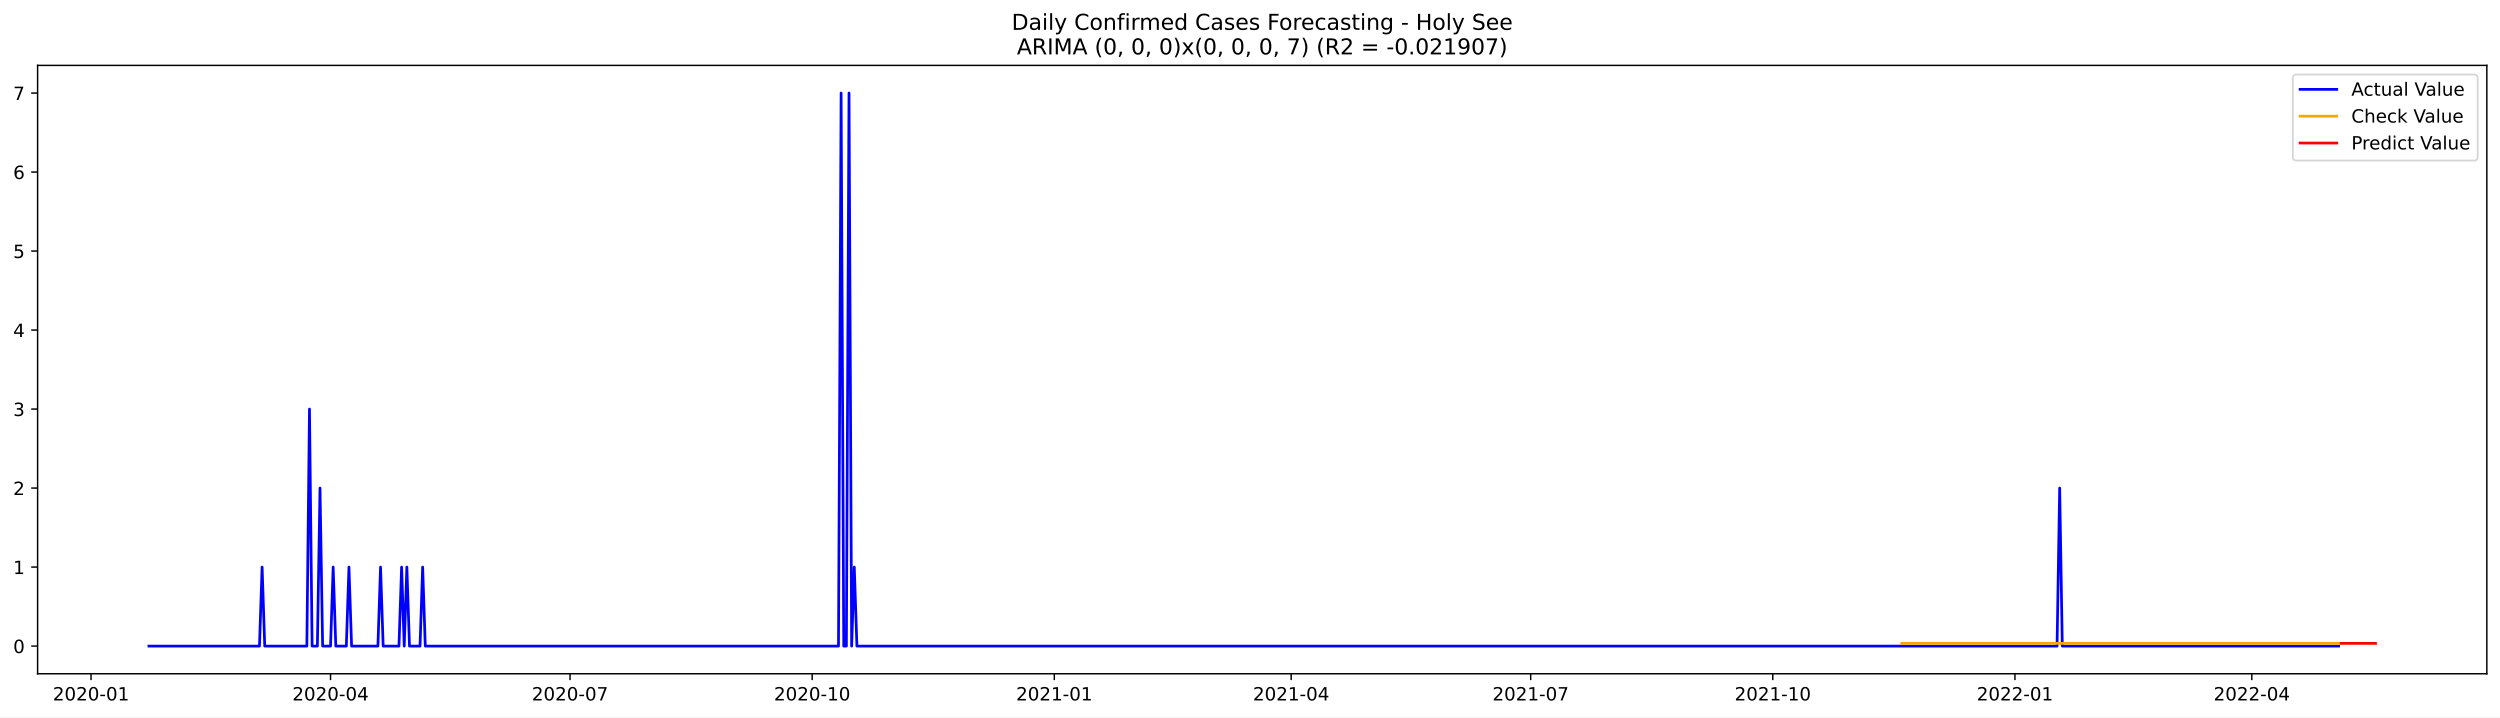
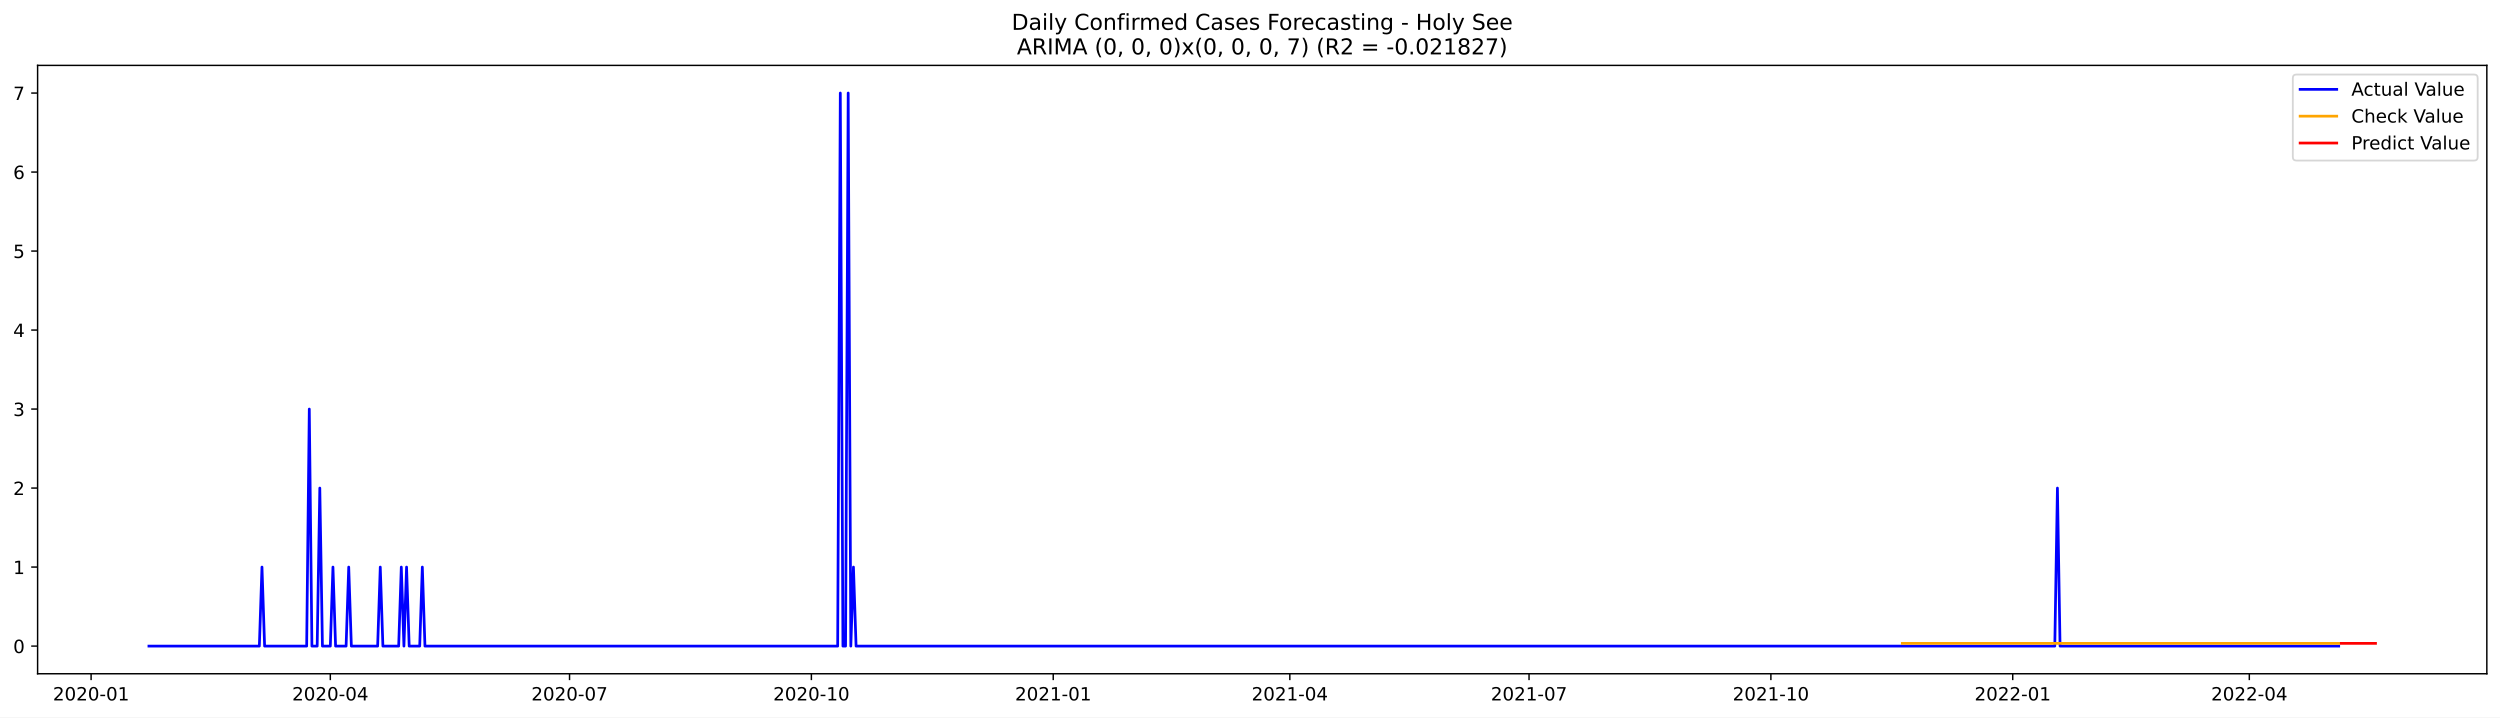
<svg xmlns="http://www.w3.org/2000/svg" xmlns:xlink="http://www.w3.org/1999/xlink" width="1366.963pt" height="392.274pt" viewBox="0 0 1366.963 392.274" version="1.1">
  <defs>
    <style type="text/css">*{stroke-linejoin: round; stroke-linecap: butt}</style>
  </defs>
  <g id="figure_1">
    <g id="patch_1">
      <path d="M 0 392.274  L 1366.963 392.274  L 1366.963 0  L 0 0  z " style="fill: #ffffff" />
    </g>
    <g id="axes_1">
      <g id="patch_2">
        <path d="M 20.562 368.396  L 1359.763 368.396  L 1359.763 35.755  L 20.562 35.755  z " style="fill: #ffffff" />
      </g>
      <g id="matplotlib.axis_1">
        <g id="xtick_1">
          <g id="line2d_1">
            <defs>
-               <path id="m7ae657be5f" d="M 0 0  L 0 3.5  " style="stroke: #000000; stroke-width: 0.8" />
+               <path id="m60436aed02" d="M 0 0  L 0 3.5  " style="stroke: #000000; stroke-width: 0.8" />
            </defs>
            <g>
-               <use xlink:href="#m7ae657be5f" x="49.776" y="368.396" style="stroke: #000000; stroke-width: 0.8" />
+               <use xlink:href="#m60436aed02" x="49.813" y="368.396" style="stroke: #000000; stroke-width: 0.8" />
            </g>
          </g>
          <g id="text_1">
-             <g transform="translate(28.88425 382.9939)scale(0.1 -0.1)">
+             <g transform="translate(28.92162 382.9939)scale(0.1 -0.1)">
              <defs>
                <path id="DejaVuSans-32" d="M 1228 531  L 3431 531  L 3431 0  L 469 0  L 469 531  Q 828 903 1448 1529  Q 2069 2156 2228 2338  Q 2531 2678 2651 2914  Q 2772 3150 2772 3378  Q 2772 3750 2511 3984  Q 2250 4219 1831 4219  Q 1534 4219 1204 4116  Q 875 4013 500 3803  L 500 4441  Q 881 4594 1212 4672  Q 1544 4750 1819 4750  Q 2544 4750 2975 4387  Q 3406 4025 3406 3419  Q 3406 3131 3298 2873  Q 3191 2616 2906 2266  Q 2828 2175 2409 1742  Q 1991 1309 1228 531  z " transform="scale(0.015625)" />
                <path id="DejaVuSans-30" d="M 2034 4250  Q 1547 4250 1301 3770  Q 1056 3291 1056 2328  Q 1056 1369 1301 889  Q 1547 409 2034 409  Q 2525 409 2770 889  Q 3016 1369 3016 2328  Q 3016 3291 2770 3770  Q 2525 4250 2034 4250  z M 2034 4750  Q 2819 4750 3233 4129  Q 3647 3509 3647 2328  Q 3647 1150 3233 529  Q 2819 -91 2034 -91  Q 1250 -91 836 529  Q 422 1150 422 2328  Q 422 3509 836 4129  Q 1250 4750 2034 4750  z " transform="scale(0.015625)" />
                <path id="DejaVuSans-2d" d="M 313 2009  L 1997 2009  L 1997 1497  L 313 1497  L 313 2009  z " transform="scale(0.015625)" />
                <path id="DejaVuSans-31" d="M 794 531  L 1825 531  L 1825 4091  L 703 3866  L 703 4441  L 1819 4666  L 2450 4666  L 2450 531  L 3481 531  L 3481 0  L 794 0  L 794 531  z " transform="scale(0.015625)" />
              </defs>
              <use xlink:href="#DejaVuSans-32" />
              <use xlink:href="#DejaVuSans-30" x="63.623" />
              <use xlink:href="#DejaVuSans-32" x="127.246" />
              <use xlink:href="#DejaVuSans-30" x="190.869" />
              <use xlink:href="#DejaVuSans-2d" x="254.492" />
              <use xlink:href="#DejaVuSans-30" x="290.576" />
              <use xlink:href="#DejaVuSans-31" x="354.199" />
            </g>
          </g>
        </g>
        <g id="xtick_2">
          <g id="line2d_2">
            <g>
-               <use xlink:href="#m7ae657be5f" x="180.731" y="368.396" style="stroke: #000000; stroke-width: 0.8" />
+               <use xlink:href="#m60436aed02" x="180.614" y="368.396" style="stroke: #000000; stroke-width: 0.8" />
            </g>
          </g>
          <g id="text_2">
-             <g transform="translate(159.8398 382.9939)scale(0.1 -0.1)">
+             <g transform="translate(159.7225 382.9939)scale(0.1 -0.1)">
              <defs>
                <path id="DejaVuSans-34" d="M 2419 4116  L 825 1625  L 2419 1625  L 2419 4116  z M 2253 4666  L 3047 4666  L 3047 1625  L 3713 1625  L 3713 1100  L 3047 1100  L 3047 0  L 2419 0  L 2419 1100  L 313 1100  L 313 1709  L 2253 4666  z " transform="scale(0.015625)" />
              </defs>
              <use xlink:href="#DejaVuSans-32" />
              <use xlink:href="#DejaVuSans-30" x="63.623" />
              <use xlink:href="#DejaVuSans-32" x="127.246" />
              <use xlink:href="#DejaVuSans-30" x="190.869" />
              <use xlink:href="#DejaVuSans-2d" x="254.492" />
              <use xlink:href="#DejaVuSans-30" x="290.576" />
              <use xlink:href="#DejaVuSans-34" x="354.199" />
            </g>
          </g>
        </g>
        <g id="xtick_3">
          <g id="line2d_3">
            <g>
-               <use xlink:href="#m7ae657be5f" x="311.687" y="368.396" style="stroke: #000000; stroke-width: 0.8" />
+               <use xlink:href="#m60436aed02" x="311.415" y="368.396" style="stroke: #000000; stroke-width: 0.8" />
            </g>
          </g>
          <g id="text_3">
-             <g transform="translate(290.7953 382.9939)scale(0.1 -0.1)">
+             <g transform="translate(290.5234 382.9939)scale(0.1 -0.1)">
              <defs>
                <path id="DejaVuSans-37" d="M 525 4666  L 3525 4666  L 3525 4397  L 1831 0  L 1172 0  L 2766 4134  L 525 4134  L 525 4666  z " transform="scale(0.015625)" />
              </defs>
              <use xlink:href="#DejaVuSans-32" />
              <use xlink:href="#DejaVuSans-30" x="63.623" />
              <use xlink:href="#DejaVuSans-32" x="127.246" />
              <use xlink:href="#DejaVuSans-30" x="190.869" />
              <use xlink:href="#DejaVuSans-2d" x="254.492" />
              <use xlink:href="#DejaVuSans-30" x="290.576" />
              <use xlink:href="#DejaVuSans-37" x="354.199" />
            </g>
          </g>
        </g>
        <g id="xtick_4">
          <g id="line2d_4">
            <g>
-               <use xlink:href="#m7ae657be5f" x="444.081" y="368.396" style="stroke: #000000; stroke-width: 0.8" />
+               <use xlink:href="#m60436aed02" x="443.653" y="368.396" style="stroke: #000000; stroke-width: 0.8" />
            </g>
          </g>
          <g id="text_4">
-             <g transform="translate(423.1899 382.9939)scale(0.1 -0.1)">
+             <g transform="translate(422.7617 382.9939)scale(0.1 -0.1)">
              <use xlink:href="#DejaVuSans-32" />
              <use xlink:href="#DejaVuSans-30" x="63.623" />
              <use xlink:href="#DejaVuSans-32" x="127.246" />
              <use xlink:href="#DejaVuSans-30" x="190.869" />
              <use xlink:href="#DejaVuSans-2d" x="254.492" />
              <use xlink:href="#DejaVuSans-31" x="290.576" />
              <use xlink:href="#DejaVuSans-30" x="354.199" />
            </g>
          </g>
        </g>
        <g id="xtick_5">
          <g id="line2d_5">
            <g>
-               <use xlink:href="#m7ae657be5f" x="576.476" y="368.396" style="stroke: #000000; stroke-width: 0.8" />
+               <use xlink:href="#m60436aed02" x="575.891" y="368.396" style="stroke: #000000; stroke-width: 0.8" />
            </g>
          </g>
          <g id="text_5">
-             <g transform="translate(555.5844 382.9939)scale(0.1 -0.1)">
+             <g transform="translate(555 382.9939)scale(0.1 -0.1)">
              <use xlink:href="#DejaVuSans-32" />
              <use xlink:href="#DejaVuSans-30" x="63.623" />
              <use xlink:href="#DejaVuSans-32" x="127.246" />
              <use xlink:href="#DejaVuSans-31" x="190.869" />
              <use xlink:href="#DejaVuSans-2d" x="254.492" />
              <use xlink:href="#DejaVuSans-30" x="290.576" />
              <use xlink:href="#DejaVuSans-31" x="354.199" />
            </g>
          </g>
        </g>
        <g id="xtick_6">
          <g id="line2d_6">
            <g>
-               <use xlink:href="#m7ae657be5f" x="705.992" y="368.396" style="stroke: #000000; stroke-width: 0.8" />
+               <use xlink:href="#m60436aed02" x="705.255" y="368.396" style="stroke: #000000; stroke-width: 0.8" />
            </g>
          </g>
          <g id="text_6">
-             <g transform="translate(685.1009 382.9939)scale(0.1 -0.1)">
+             <g transform="translate(684.3635 382.9939)scale(0.1 -0.1)">
              <use xlink:href="#DejaVuSans-32" />
              <use xlink:href="#DejaVuSans-30" x="63.623" />
              <use xlink:href="#DejaVuSans-32" x="127.246" />
              <use xlink:href="#DejaVuSans-31" x="190.869" />
              <use xlink:href="#DejaVuSans-2d" x="254.492" />
              <use xlink:href="#DejaVuSans-30" x="290.576" />
              <use xlink:href="#DejaVuSans-34" x="354.199" />
            </g>
          </g>
        </g>
        <g id="xtick_7">
          <g id="line2d_7">
            <g>
-               <use xlink:href="#m7ae657be5f" x="836.948" y="368.396" style="stroke: #000000; stroke-width: 0.8" />
+               <use xlink:href="#m60436aed02" x="836.056" y="368.396" style="stroke: #000000; stroke-width: 0.8" />
            </g>
          </g>
          <g id="text_7">
-             <g transform="translate(816.0564 382.9939)scale(0.1 -0.1)">
+             <g transform="translate(815.1644 382.9939)scale(0.1 -0.1)">
              <use xlink:href="#DejaVuSans-32" />
              <use xlink:href="#DejaVuSans-30" x="63.623" />
              <use xlink:href="#DejaVuSans-32" x="127.246" />
              <use xlink:href="#DejaVuSans-31" x="190.869" />
              <use xlink:href="#DejaVuSans-2d" x="254.492" />
              <use xlink:href="#DejaVuSans-30" x="290.576" />
              <use xlink:href="#DejaVuSans-37" x="354.199" />
            </g>
          </g>
        </g>
        <g id="xtick_8">
          <g id="line2d_8">
            <g>
-               <use xlink:href="#m7ae657be5f" x="969.342" y="368.396" style="stroke: #000000; stroke-width: 0.8" />
+               <use xlink:href="#m60436aed02" x="968.294" y="368.396" style="stroke: #000000; stroke-width: 0.8" />
            </g>
          </g>
          <g id="text_8">
-             <g transform="translate(948.451 382.9939)scale(0.1 -0.1)">
+             <g transform="translate(947.4027 382.9939)scale(0.1 -0.1)">
              <use xlink:href="#DejaVuSans-32" />
              <use xlink:href="#DejaVuSans-30" x="63.623" />
              <use xlink:href="#DejaVuSans-32" x="127.246" />
              <use xlink:href="#DejaVuSans-31" x="190.869" />
              <use xlink:href="#DejaVuSans-2d" x="254.492" />
              <use xlink:href="#DejaVuSans-31" x="290.576" />
              <use xlink:href="#DejaVuSans-30" x="354.199" />
            </g>
          </g>
        </g>
        <g id="xtick_9">
          <g id="line2d_9">
            <g>
-               <use xlink:href="#m7ae657be5f" x="1101.737" y="368.396" style="stroke: #000000; stroke-width: 0.8" />
+               <use xlink:href="#m60436aed02" x="1100.532" y="368.396" style="stroke: #000000; stroke-width: 0.8" />
            </g>
          </g>
          <g id="text_9">
-             <g transform="translate(1080.846 382.9939)scale(0.1 -0.1)">
+             <g transform="translate(1079.641 382.9939)scale(0.1 -0.1)">
              <use xlink:href="#DejaVuSans-32" />
              <use xlink:href="#DejaVuSans-30" x="63.623" />
              <use xlink:href="#DejaVuSans-32" x="127.246" />
              <use xlink:href="#DejaVuSans-32" x="190.869" />
              <use xlink:href="#DejaVuSans-2d" x="254.492" />
              <use xlink:href="#DejaVuSans-30" x="290.576" />
              <use xlink:href="#DejaVuSans-31" x="354.199" />
            </g>
          </g>
        </g>
        <g id="xtick_10">
          <g id="line2d_10">
            <g>
-               <use xlink:href="#m7ae657be5f" x="1231.253" y="368.396" style="stroke: #000000; stroke-width: 0.8" />
+               <use xlink:href="#m60436aed02" x="1229.896" y="368.396" style="stroke: #000000; stroke-width: 0.8" />
            </g>
          </g>
          <g id="text_10">
-             <g transform="translate(1210.362 382.9939)scale(0.1 -0.1)">
+             <g transform="translate(1209.004 382.9939)scale(0.1 -0.1)">
              <use xlink:href="#DejaVuSans-32" />
              <use xlink:href="#DejaVuSans-30" x="63.623" />
              <use xlink:href="#DejaVuSans-32" x="127.246" />
              <use xlink:href="#DejaVuSans-32" x="190.869" />
              <use xlink:href="#DejaVuSans-2d" x="254.492" />
              <use xlink:href="#DejaVuSans-30" x="290.576" />
              <use xlink:href="#DejaVuSans-34" x="354.199" />
            </g>
          </g>
        </g>
      </g>
      <g id="matplotlib.axis_2">
        <g id="ytick_1">
          <g id="line2d_11">
            <defs>
-               <path id="m7fd429dadd" d="M 0 0  L -3.5 0  " style="stroke: #000000; stroke-width: 0.8" />
+               <path id="mcc493f375e" d="M 0 0  L -3.5 0  " style="stroke: #000000; stroke-width: 0.8" />
            </defs>
            <g>
-               <use xlink:href="#m7fd429dadd" x="20.562" y="353.276" style="stroke: #000000; stroke-width: 0.8" />
+               <use xlink:href="#mcc493f375e" x="20.562" y="353.276" style="stroke: #000000; stroke-width: 0.8" />
            </g>
          </g>
          <g id="text_11">
            <g transform="translate(7.2 357.0747)scale(0.1 -0.1)">
              <use xlink:href="#DejaVuSans-30" />
            </g>
          </g>
        </g>
        <g id="ytick_2">
          <g id="line2d_12">
            <g>
-               <use xlink:href="#m7fd429dadd" x="20.562" y="310.075" style="stroke: #000000; stroke-width: 0.8" />
+               <use xlink:href="#mcc493f375e" x="20.562" y="310.075" style="stroke: #000000; stroke-width: 0.8" />
            </g>
          </g>
          <g id="text_12">
            <g transform="translate(7.2 313.8747)scale(0.1 -0.1)">
              <use xlink:href="#DejaVuSans-31" />
            </g>
          </g>
        </g>
        <g id="ytick_3">
          <g id="line2d_13">
            <g>
-               <use xlink:href="#m7fd429dadd" x="20.562" y="266.875" style="stroke: #000000; stroke-width: 0.8" />
+               <use xlink:href="#mcc493f375e" x="20.562" y="266.875" style="stroke: #000000; stroke-width: 0.8" />
            </g>
          </g>
          <g id="text_13">
            <g transform="translate(7.2 270.6747)scale(0.1 -0.1)">
              <use xlink:href="#DejaVuSans-32" />
            </g>
          </g>
        </g>
        <g id="ytick_4">
          <g id="line2d_14">
            <g>
-               <use xlink:href="#m7fd429dadd" x="20.562" y="223.675" style="stroke: #000000; stroke-width: 0.8" />
+               <use xlink:href="#mcc493f375e" x="20.562" y="223.675" style="stroke: #000000; stroke-width: 0.8" />
            </g>
          </g>
          <g id="text_14">
            <g transform="translate(7.2 227.4747)scale(0.1 -0.1)">
              <defs>
                <path id="DejaVuSans-33" d="M 2597 2516  Q 3050 2419 3304 2112  Q 3559 1806 3559 1356  Q 3559 666 3084 287  Q 2609 -91 1734 -91  Q 1441 -91 1130 -33  Q 819 25 488 141  L 488 750  Q 750 597 1062 519  Q 1375 441 1716 441  Q 2309 441 2620 675  Q 2931 909 2931 1356  Q 2931 1769 2642 2001  Q 2353 2234 1838 2234  L 1294 2234  L 1294 2753  L 1863 2753  Q 2328 2753 2575 2939  Q 2822 3125 2822 3475  Q 2822 3834 2567 4026  Q 2313 4219 1838 4219  Q 1578 4219 1281 4162  Q 984 4106 628 3988  L 628 4550  Q 988 4650 1302 4700  Q 1616 4750 1894 4750  Q 2613 4750 3031 4423  Q 3450 4097 3450 3541  Q 3450 3153 3228 2886  Q 3006 2619 2597 2516  z " transform="scale(0.015625)" />
              </defs>
              <use xlink:href="#DejaVuSans-33" />
            </g>
          </g>
        </g>
        <g id="ytick_5">
          <g id="line2d_15">
            <g>
-               <use xlink:href="#m7fd429dadd" x="20.562" y="180.476" style="stroke: #000000; stroke-width: 0.8" />
+               <use xlink:href="#mcc493f375e" x="20.562" y="180.476" style="stroke: #000000; stroke-width: 0.8" />
            </g>
          </g>
          <g id="text_15">
            <g transform="translate(7.2 184.2747)scale(0.1 -0.1)">
              <use xlink:href="#DejaVuSans-34" />
            </g>
          </g>
        </g>
        <g id="ytick_6">
          <g id="line2d_16">
            <g>
-               <use xlink:href="#m7fd429dadd" x="20.562" y="137.275" style="stroke: #000000; stroke-width: 0.8" />
+               <use xlink:href="#mcc493f375e" x="20.562" y="137.275" style="stroke: #000000; stroke-width: 0.8" />
            </g>
          </g>
          <g id="text_16">
            <g transform="translate(7.2 141.0747)scale(0.1 -0.1)">
              <defs>
                <path id="DejaVuSans-35" d="M 691 4666  L 3169 4666  L 3169 4134  L 1269 4134  L 1269 2991  Q 1406 3038 1543 3061  Q 1681 3084 1819 3084  Q 2600 3084 3056 2656  Q 3513 2228 3513 1497  Q 3513 744 3044 326  Q 2575 -91 1722 -91  Q 1428 -91 1123 -41  Q 819 9 494 109  L 494 744  Q 775 591 1075 516  Q 1375 441 1709 441  Q 2250 441 2565 725  Q 2881 1009 2881 1497  Q 2881 1984 2565 2268  Q 2250 2553 1709 2553  Q 1456 2553 1204 2497  Q 953 2441 691 2322  L 691 4666  z " transform="scale(0.015625)" />
              </defs>
              <use xlink:href="#DejaVuSans-35" />
            </g>
          </g>
        </g>
        <g id="ytick_7">
          <g id="line2d_17">
            <g>
-               <use xlink:href="#m7fd429dadd" x="20.562" y="94.076" style="stroke: #000000; stroke-width: 0.8" />
+               <use xlink:href="#mcc493f375e" x="20.562" y="94.076" style="stroke: #000000; stroke-width: 0.8" />
            </g>
          </g>
          <g id="text_17">
            <g transform="translate(7.2 97.87472)scale(0.1 -0.1)">
              <defs>
                <path id="DejaVuSans-36" d="M 2113 2584  Q 1688 2584 1439 2293  Q 1191 2003 1191 1497  Q 1191 994 1439 701  Q 1688 409 2113 409  Q 2538 409 2786 701  Q 3034 994 3034 1497  Q 3034 2003 2786 2293  Q 2538 2584 2113 2584  z M 3366 4563  L 3366 3988  Q 3128 4100 2886 4159  Q 2644 4219 2406 4219  Q 1781 4219 1451 3797  Q 1122 3375 1075 2522  Q 1259 2794 1537 2939  Q 1816 3084 2150 3084  Q 2853 3084 3261 2657  Q 3669 2231 3669 1497  Q 3669 778 3244 343  Q 2819 -91 2113 -91  Q 1303 -91 875 529  Q 447 1150 447 2328  Q 447 3434 972 4092  Q 1497 4750 2381 4750  Q 2619 4750 2861 4703  Q 3103 4656 3366 4563  z " transform="scale(0.015625)" />
              </defs>
              <use xlink:href="#DejaVuSans-36" />
            </g>
          </g>
        </g>
        <g id="ytick_8">
          <g id="line2d_18">
            <g>
-               <use xlink:href="#m7fd429dadd" x="20.562" y="50.876" style="stroke: #000000; stroke-width: 0.8" />
+               <use xlink:href="#mcc493f375e" x="20.562" y="50.876" style="stroke: #000000; stroke-width: 0.8" />
            </g>
          </g>
          <g id="text_18">
            <g transform="translate(7.2 54.67472)scale(0.1 -0.1)">
              <use xlink:href="#DejaVuSans-37" />
            </g>
          </g>
        </g>
      </g>
      <g id="line2d_19">
-         <path d="M 81.435 353.276  L 141.876 353.276  L 143.315 310.075  L 144.754 353.276  L 167.78 353.276  L 169.219 223.675  L 170.658 353.276  L 173.536 353.276  L 174.975 266.875  L 176.414 353.276  L 180.731 353.276  L 182.17 310.075  L 183.609 353.276  L 189.366 353.276  L 190.805 310.075  L 192.244 353.276  L 206.634 353.276  L 208.074 310.075  L 209.513 353.276  L 218.147 353.276  L 219.586 310.075  L 221.025 353.276  L 222.464 310.075  L 223.903 353.276  L 229.66 353.276  L 231.099 310.075  L 232.538 353.276  L 458.472 353.276  L 459.911 50.876  L 461.35 353.276  L 462.789 353.276  L 464.228 50.876  L 465.667 353.276  L 467.106 310.075  L 468.545 353.276  L 1124.762 353.276  L 1126.201 266.875  L 1127.64 353.276  L 1278.743 353.276  L 1278.743 353.276  " clip-path="url(#p3ef6794261)" style="fill: none; stroke: #0000ff; stroke-width: 1.5; stroke-linecap: square" />
+         <path d="M 81.435 353.276  L 141.805 353.276  L 143.242 310.075  L 144.68 353.276  L 167.678 353.276  L 169.115 223.675  L 170.552 353.276  L 173.427 353.276  L 174.864 266.875  L 176.302 353.276  L 180.614 353.276  L 182.051 310.075  L 183.489 353.276  L 189.238 353.276  L 190.676 310.075  L 192.113 353.276  L 206.487 353.276  L 207.924 310.075  L 209.361 353.276  L 217.986 353.276  L 219.423 310.075  L 220.86 353.276  L 222.298 310.075  L 223.735 353.276  L 229.485 353.276  L 230.922 310.075  L 232.359 353.276  L 458.027 353.276  L 459.464 50.876  L 460.902 353.276  L 462.339 353.276  L 463.776 50.876  L 465.214 353.276  L 466.651 310.075  L 468.088 353.276  L 1123.53 353.276  L 1124.968 266.875  L 1126.405 353.276  L 1278.767 353.276  L 1278.767 353.276  " clip-path="url(#p7549695402)" style="fill: none; stroke: #0000ff; stroke-width: 1.5; stroke-linecap: square" />
      </g>
      <g id="line2d_20">
-         <path d="M 1039.857 351.772  L 1278.743 351.772  L 1278.743 351.772  " clip-path="url(#p3ef6794261)" style="fill: none; stroke: #ffa500; stroke-width: 1.5; stroke-linecap: square" />
+         <path d="M 1040.163 351.773  L 1278.767 351.773  L 1278.767 351.773  " clip-path="url(#p7549695402)" style="fill: none; stroke: #ffa500; stroke-width: 1.5; stroke-linecap: square" />
      </g>
      <g id="line2d_21">
-         <path d="M 1280.182 351.772  L 1281.621 351.772  L 1283.06 351.772  L 1284.499 351.772  L 1285.938 351.772  L 1287.377 351.772  L 1288.816 351.772  L 1290.255 351.772  L 1291.694 351.772  L 1293.133 351.772  L 1294.573 351.772  L 1296.012 351.772  L 1297.451 351.772  L 1298.89 351.772  " clip-path="url(#p3ef6794261)" style="fill: none; stroke: #ff0000; stroke-width: 1.5; stroke-linecap: square" />
+         <path d="M 1280.204 351.773  L 1281.641 351.773  L 1283.079 351.773  L 1284.516 351.773  L 1285.953 351.773  L 1287.391 351.773  L 1288.828 351.773  L 1290.266 351.773  L 1291.703 351.773  L 1293.14 351.773  L 1294.578 351.773  L 1296.015 351.773  L 1297.452 351.773  L 1298.89 351.773  " clip-path="url(#p7549695402)" style="fill: none; stroke: #ff0000; stroke-width: 1.5; stroke-linecap: square" />
      </g>
      <g id="patch_3">
        <path d="M 20.562 368.396  L 20.562 35.755  " style="fill: none; stroke: #000000; stroke-width: 0.8; stroke-linejoin: miter; stroke-linecap: square" />
      </g>
      <g id="patch_4">
        <path d="M 1359.763 368.396  L 1359.763 35.755  " style="fill: none; stroke: #000000; stroke-width: 0.8; stroke-linejoin: miter; stroke-linecap: square" />
      </g>
      <g id="patch_5">
        <path d="M 20.562 368.396  L 1359.763 368.396  " style="fill: none; stroke: #000000; stroke-width: 0.8; stroke-linejoin: miter; stroke-linecap: square" />
      </g>
      <g id="patch_6">
        <path d="M 20.562 35.755  L 1359.763 35.755  " style="fill: none; stroke: #000000; stroke-width: 0.8; stroke-linejoin: miter; stroke-linecap: square" />
      </g>
      <g id="text_19">
        <g transform="translate(553.1609 16.31812)scale(0.12 -0.12)">
          <defs>
            <path id="DejaVuSans-44" d="M 1259 4147  L 1259 519  L 2022 519  Q 2988 519 3436 956  Q 3884 1394 3884 2338  Q 3884 3275 3436 3711  Q 2988 4147 2022 4147  L 1259 4147  z M 628 4666  L 1925 4666  Q 3281 4666 3915 4102  Q 4550 3538 4550 2338  Q 4550 1131 3912 565  Q 3275 0 1925 0  L 628 0  L 628 4666  z " transform="scale(0.015625)" />
            <path id="DejaVuSans-61" d="M 2194 1759  Q 1497 1759 1228 1600  Q 959 1441 959 1056  Q 959 750 1161 570  Q 1363 391 1709 391  Q 2188 391 2477 730  Q 2766 1069 2766 1631  L 2766 1759  L 2194 1759  z M 3341 1997  L 3341 0  L 2766 0  L 2766 531  Q 2569 213 2275 61  Q 1981 -91 1556 -91  Q 1019 -91 701 211  Q 384 513 384 1019  Q 384 1609 779 1909  Q 1175 2209 1959 2209  L 2766 2209  L 2766 2266  Q 2766 2663 2505 2880  Q 2244 3097 1772 3097  Q 1472 3097 1187 3025  Q 903 2953 641 2809  L 641 3341  Q 956 3463 1253 3523  Q 1550 3584 1831 3584  Q 2591 3584 2966 3190  Q 3341 2797 3341 1997  z " transform="scale(0.015625)" />
            <path id="DejaVuSans-69" d="M 603 3500  L 1178 3500  L 1178 0  L 603 0  L 603 3500  z M 603 4863  L 1178 4863  L 1178 4134  L 603 4134  L 603 4863  z " transform="scale(0.015625)" />
            <path id="DejaVuSans-6c" d="M 603 4863  L 1178 4863  L 1178 0  L 603 0  L 603 4863  z " transform="scale(0.015625)" />
            <path id="DejaVuSans-79" d="M 2059 -325  Q 1816 -950 1584 -1140  Q 1353 -1331 966 -1331  L 506 -1331  L 506 -850  L 844 -850  Q 1081 -850 1212 -737  Q 1344 -625 1503 -206  L 1606 56  L 191 3500  L 800 3500  L 1894 763  L 2988 3500  L 3597 3500  L 2059 -325  z " transform="scale(0.015625)" />
            <path id="DejaVuSans-20" transform="scale(0.015625)" />
            <path id="DejaVuSans-43" d="M 4122 4306  L 4122 3641  Q 3803 3938 3442 4084  Q 3081 4231 2675 4231  Q 1875 4231 1450 3742  Q 1025 3253 1025 2328  Q 1025 1406 1450 917  Q 1875 428 2675 428  Q 3081 428 3442 575  Q 3803 722 4122 1019  L 4122 359  Q 3791 134 3420 21  Q 3050 -91 2638 -91  Q 1578 -91 968 557  Q 359 1206 359 2328  Q 359 3453 968 4101  Q 1578 4750 2638 4750  Q 3056 4750 3426 4639  Q 3797 4528 4122 4306  z " transform="scale(0.015625)" />
            <path id="DejaVuSans-6f" d="M 1959 3097  Q 1497 3097 1228 2736  Q 959 2375 959 1747  Q 959 1119 1226 758  Q 1494 397 1959 397  Q 2419 397 2687 759  Q 2956 1122 2956 1747  Q 2956 2369 2687 2733  Q 2419 3097 1959 3097  z M 1959 3584  Q 2709 3584 3137 3096  Q 3566 2609 3566 1747  Q 3566 888 3137 398  Q 2709 -91 1959 -91  Q 1206 -91 779 398  Q 353 888 353 1747  Q 353 2609 779 3096  Q 1206 3584 1959 3584  z " transform="scale(0.015625)" />
            <path id="DejaVuSans-6e" d="M 3513 2113  L 3513 0  L 2938 0  L 2938 2094  Q 2938 2591 2744 2837  Q 2550 3084 2163 3084  Q 1697 3084 1428 2787  Q 1159 2491 1159 1978  L 1159 0  L 581 0  L 581 3500  L 1159 3500  L 1159 2956  Q 1366 3272 1645 3428  Q 1925 3584 2291 3584  Q 2894 3584 3203 3211  Q 3513 2838 3513 2113  z " transform="scale(0.015625)" />
            <path id="DejaVuSans-66" d="M 2375 4863  L 2375 4384  L 1825 4384  Q 1516 4384 1395 4259  Q 1275 4134 1275 3809  L 1275 3500  L 2222 3500  L 2222 3053  L 1275 3053  L 1275 0  L 697 0  L 697 3053  L 147 3053  L 147 3500  L 697 3500  L 697 3744  Q 697 4328 969 4595  Q 1241 4863 1831 4863  L 2375 4863  z " transform="scale(0.015625)" />
            <path id="DejaVuSans-72" d="M 2631 2963  Q 2534 3019 2420 3045  Q 2306 3072 2169 3072  Q 1681 3072 1420 2755  Q 1159 2438 1159 1844  L 1159 0  L 581 0  L 581 3500  L 1159 3500  L 1159 2956  Q 1341 3275 1631 3429  Q 1922 3584 2338 3584  Q 2397 3584 2469 3576  Q 2541 3569 2628 3553  L 2631 2963  z " transform="scale(0.015625)" />
            <path id="DejaVuSans-6d" d="M 3328 2828  Q 3544 3216 3844 3400  Q 4144 3584 4550 3584  Q 5097 3584 5394 3201  Q 5691 2819 5691 2113  L 5691 0  L 5113 0  L 5113 2094  Q 5113 2597 4934 2840  Q 4756 3084 4391 3084  Q 3944 3084 3684 2787  Q 3425 2491 3425 1978  L 3425 0  L 2847 0  L 2847 2094  Q 2847 2600 2669 2842  Q 2491 3084 2119 3084  Q 1678 3084 1418 2786  Q 1159 2488 1159 1978  L 1159 0  L 581 0  L 581 3500  L 1159 3500  L 1159 2956  Q 1356 3278 1631 3431  Q 1906 3584 2284 3584  Q 2666 3584 2933 3390  Q 3200 3197 3328 2828  z " transform="scale(0.015625)" />
            <path id="DejaVuSans-65" d="M 3597 1894  L 3597 1613  L 953 1613  Q 991 1019 1311 708  Q 1631 397 2203 397  Q 2534 397 2845 478  Q 3156 559 3463 722  L 3463 178  Q 3153 47 2828 -22  Q 2503 -91 2169 -91  Q 1331 -91 842 396  Q 353 884 353 1716  Q 353 2575 817 3079  Q 1281 3584 2069 3584  Q 2775 3584 3186 3129  Q 3597 2675 3597 1894  z M 3022 2063  Q 3016 2534 2758 2815  Q 2500 3097 2075 3097  Q 1594 3097 1305 2825  Q 1016 2553 972 2059  L 3022 2063  z " transform="scale(0.015625)" />
            <path id="DejaVuSans-64" d="M 2906 2969  L 2906 4863  L 3481 4863  L 3481 0  L 2906 0  L 2906 525  Q 2725 213 2448 61  Q 2172 -91 1784 -91  Q 1150 -91 751 415  Q 353 922 353 1747  Q 353 2572 751 3078  Q 1150 3584 1784 3584  Q 2172 3584 2448 3432  Q 2725 3281 2906 2969  z M 947 1747  Q 947 1113 1208 752  Q 1469 391 1925 391  Q 2381 391 2643 752  Q 2906 1113 2906 1747  Q 2906 2381 2643 2742  Q 2381 3103 1925 3103  Q 1469 3103 1208 2742  Q 947 2381 947 1747  z " transform="scale(0.015625)" />
            <path id="DejaVuSans-73" d="M 2834 3397  L 2834 2853  Q 2591 2978 2328 3040  Q 2066 3103 1784 3103  Q 1356 3103 1142 2972  Q 928 2841 928 2578  Q 928 2378 1081 2264  Q 1234 2150 1697 2047  L 1894 2003  Q 2506 1872 2764 1633  Q 3022 1394 3022 966  Q 3022 478 2636 193  Q 2250 -91 1575 -91  Q 1294 -91 989 -36  Q 684 19 347 128  L 347 722  Q 666 556 975 473  Q 1284 391 1588 391  Q 1994 391 2212 530  Q 2431 669 2431 922  Q 2431 1156 2273 1281  Q 2116 1406 1581 1522  L 1381 1569  Q 847 1681 609 1914  Q 372 2147 372 2553  Q 372 3047 722 3315  Q 1072 3584 1716 3584  Q 2034 3584 2315 3537  Q 2597 3491 2834 3397  z " transform="scale(0.015625)" />
            <path id="DejaVuSans-46" d="M 628 4666  L 3309 4666  L 3309 4134  L 1259 4134  L 1259 2759  L 3109 2759  L 3109 2228  L 1259 2228  L 1259 0  L 628 0  L 628 4666  z " transform="scale(0.015625)" />
            <path id="DejaVuSans-63" d="M 3122 3366  L 3122 2828  Q 2878 2963 2633 3030  Q 2388 3097 2138 3097  Q 1578 3097 1268 2742  Q 959 2388 959 1747  Q 959 1106 1268 751  Q 1578 397 2138 397  Q 2388 397 2633 464  Q 2878 531 3122 666  L 3122 134  Q 2881 22 2623 -34  Q 2366 -91 2075 -91  Q 1284 -91 818 406  Q 353 903 353 1747  Q 353 2603 823 3093  Q 1294 3584 2113 3584  Q 2378 3584 2631 3529  Q 2884 3475 3122 3366  z " transform="scale(0.015625)" />
            <path id="DejaVuSans-74" d="M 1172 4494  L 1172 3500  L 2356 3500  L 2356 3053  L 1172 3053  L 1172 1153  Q 1172 725 1289 603  Q 1406 481 1766 481  L 2356 481  L 2356 0  L 1766 0  Q 1100 0 847 248  Q 594 497 594 1153  L 594 3053  L 172 3053  L 172 3500  L 594 3500  L 594 4494  L 1172 4494  z " transform="scale(0.015625)" />
            <path id="DejaVuSans-67" d="M 2906 1791  Q 2906 2416 2648 2759  Q 2391 3103 1925 3103  Q 1463 3103 1205 2759  Q 947 2416 947 1791  Q 947 1169 1205 825  Q 1463 481 1925 481  Q 2391 481 2648 825  Q 2906 1169 2906 1791  z M 3481 434  Q 3481 -459 3084 -895  Q 2688 -1331 1869 -1331  Q 1566 -1331 1297 -1286  Q 1028 -1241 775 -1147  L 775 -588  Q 1028 -725 1275 -790  Q 1522 -856 1778 -856  Q 2344 -856 2625 -561  Q 2906 -266 2906 331  L 2906 616  Q 2728 306 2450 153  Q 2172 0 1784 0  Q 1141 0 747 490  Q 353 981 353 1791  Q 353 2603 747 3093  Q 1141 3584 1784 3584  Q 2172 3584 2450 3431  Q 2728 3278 2906 2969  L 2906 3500  L 3481 3500  L 3481 434  z " transform="scale(0.015625)" />
            <path id="DejaVuSans-48" d="M 628 4666  L 1259 4666  L 1259 2753  L 3553 2753  L 3553 4666  L 4184 4666  L 4184 0  L 3553 0  L 3553 2222  L 1259 2222  L 1259 0  L 628 0  L 628 4666  z " transform="scale(0.015625)" />
            <path id="DejaVuSans-53" d="M 3425 4513  L 3425 3897  Q 3066 4069 2747 4153  Q 2428 4238 2131 4238  Q 1616 4238 1336 4038  Q 1056 3838 1056 3469  Q 1056 3159 1242 3001  Q 1428 2844 1947 2747  L 2328 2669  Q 3034 2534 3370 2195  Q 3706 1856 3706 1288  Q 3706 609 3251 259  Q 2797 -91 1919 -91  Q 1588 -91 1214 -16  Q 841 59 441 206  L 441 856  Q 825 641 1194 531  Q 1563 422 1919 422  Q 2459 422 2753 634  Q 3047 847 3047 1241  Q 3047 1584 2836 1778  Q 2625 1972 2144 2069  L 1759 2144  Q 1053 2284 737 2584  Q 422 2884 422 3419  Q 422 4038 858 4394  Q 1294 4750 2059 4750  Q 2388 4750 2728 4690  Q 3069 4631 3425 4513  z " transform="scale(0.015625)" />
          </defs>
          <use xlink:href="#DejaVuSans-44" />
          <use xlink:href="#DejaVuSans-61" x="77.002" />
          <use xlink:href="#DejaVuSans-69" x="138.281" />
          <use xlink:href="#DejaVuSans-6c" x="166.064" />
          <use xlink:href="#DejaVuSans-79" x="193.848" />
          <use xlink:href="#DejaVuSans-20" x="253.027" />
          <use xlink:href="#DejaVuSans-43" x="284.814" />
          <use xlink:href="#DejaVuSans-6f" x="354.639" />
          <use xlink:href="#DejaVuSans-6e" x="415.82" />
          <use xlink:href="#DejaVuSans-66" x="479.199" />
          <use xlink:href="#DejaVuSans-69" x="514.404" />
          <use xlink:href="#DejaVuSans-72" x="542.188" />
          <use xlink:href="#DejaVuSans-6d" x="581.551" />
          <use xlink:href="#DejaVuSans-65" x="678.963" />
          <use xlink:href="#DejaVuSans-64" x="740.486" />
          <use xlink:href="#DejaVuSans-20" x="803.963" />
          <use xlink:href="#DejaVuSans-43" x="835.75" />
          <use xlink:href="#DejaVuSans-61" x="905.574" />
          <use xlink:href="#DejaVuSans-73" x="966.854" />
          <use xlink:href="#DejaVuSans-65" x="1018.953" />
          <use xlink:href="#DejaVuSans-73" x="1080.477" />
          <use xlink:href="#DejaVuSans-20" x="1132.576" />
          <use xlink:href="#DejaVuSans-46" x="1164.363" />
          <use xlink:href="#DejaVuSans-6f" x="1218.258" />
          <use xlink:href="#DejaVuSans-72" x="1279.439" />
          <use xlink:href="#DejaVuSans-65" x="1318.303" />
          <use xlink:href="#DejaVuSans-63" x="1379.826" />
          <use xlink:href="#DejaVuSans-61" x="1434.807" />
          <use xlink:href="#DejaVuSans-73" x="1496.086" />
          <use xlink:href="#DejaVuSans-74" x="1548.186" />
          <use xlink:href="#DejaVuSans-69" x="1587.395" />
          <use xlink:href="#DejaVuSans-6e" x="1615.178" />
          <use xlink:href="#DejaVuSans-67" x="1678.557" />
          <use xlink:href="#DejaVuSans-20" x="1742.033" />
          <use xlink:href="#DejaVuSans-2d" x="1773.82" />
          <use xlink:href="#DejaVuSans-20" x="1809.904" />
          <use xlink:href="#DejaVuSans-48" x="1841.691" />
          <use xlink:href="#DejaVuSans-6f" x="1916.887" />
          <use xlink:href="#DejaVuSans-6c" x="1978.068" />
          <use xlink:href="#DejaVuSans-79" x="2005.852" />
          <use xlink:href="#DejaVuSans-20" x="2065.031" />
          <use xlink:href="#DejaVuSans-53" x="2096.818" />
          <use xlink:href="#DejaVuSans-65" x="2160.295" />
          <use xlink:href="#DejaVuSans-65" x="2221.818" />
        </g>
        <g transform="translate(556.0137 29.7555)scale(0.12 -0.12)">
          <defs>
            <path id="DejaVuSans-41" d="M 2188 4044  L 1331 1722  L 3047 1722  L 2188 4044  z M 1831 4666  L 2547 4666  L 4325 0  L 3669 0  L 3244 1197  L 1141 1197  L 716 0  L 50 0  L 1831 4666  z " transform="scale(0.015625)" />
            <path id="DejaVuSans-52" d="M 2841 2188  Q 3044 2119 3236 1894  Q 3428 1669 3622 1275  L 4263 0  L 3584 0  L 2988 1197  Q 2756 1666 2539 1819  Q 2322 1972 1947 1972  L 1259 1972  L 1259 0  L 628 0  L 628 4666  L 2053 4666  Q 2853 4666 3247 4331  Q 3641 3997 3641 3322  Q 3641 2881 3436 2590  Q 3231 2300 2841 2188  z M 1259 4147  L 1259 2491  L 2053 2491  Q 2509 2491 2742 2702  Q 2975 2913 2975 3322  Q 2975 3731 2742 3939  Q 2509 4147 2053 4147  L 1259 4147  z " transform="scale(0.015625)" />
            <path id="DejaVuSans-49" d="M 628 4666  L 1259 4666  L 1259 0  L 628 0  L 628 4666  z " transform="scale(0.015625)" />
            <path id="DejaVuSans-4d" d="M 628 4666  L 1569 4666  L 2759 1491  L 3956 4666  L 4897 4666  L 4897 0  L 4281 0  L 4281 4097  L 3078 897  L 2444 897  L 1241 4097  L 1241 0  L 628 0  L 628 4666  z " transform="scale(0.015625)" />
            <path id="DejaVuSans-28" d="M 1984 4856  Q 1566 4138 1362 3434  Q 1159 2731 1159 2009  Q 1159 1288 1364 580  Q 1569 -128 1984 -844  L 1484 -844  Q 1016 -109 783 600  Q 550 1309 550 2009  Q 550 2706 781 3412  Q 1013 4119 1484 4856  L 1984 4856  z " transform="scale(0.015625)" />
            <path id="DejaVuSans-2c" d="M 750 794  L 1409 794  L 1409 256  L 897 -744  L 494 -744  L 750 256  L 750 794  z " transform="scale(0.015625)" />
            <path id="DejaVuSans-29" d="M 513 4856  L 1013 4856  Q 1481 4119 1714 3412  Q 1947 2706 1947 2009  Q 1947 1309 1714 600  Q 1481 -109 1013 -844  L 513 -844  Q 928 -128 1133 580  Q 1338 1288 1338 2009  Q 1338 2731 1133 3434  Q 928 4138 513 4856  z " transform="scale(0.015625)" />
            <path id="DejaVuSans-78" d="M 3513 3500  L 2247 1797  L 3578 0  L 2900 0  L 1881 1375  L 863 0  L 184 0  L 1544 1831  L 300 3500  L 978 3500  L 1906 2253  L 2834 3500  L 3513 3500  z " transform="scale(0.015625)" />
            <path id="DejaVuSans-3d" d="M 678 2906  L 4684 2906  L 4684 2381  L 678 2381  L 678 2906  z M 678 1631  L 4684 1631  L 4684 1100  L 678 1100  L 678 1631  z " transform="scale(0.015625)" />
            <path id="DejaVuSans-2e" d="M 684 794  L 1344 794  L 1344 0  L 684 0  L 684 794  z " transform="scale(0.015625)" />
-             <path id="DejaVuSans-39" d="M 703 97  L 703 672  Q 941 559 1184 500  Q 1428 441 1663 441  Q 2288 441 2617 861  Q 2947 1281 2994 2138  Q 2813 1869 2534 1725  Q 2256 1581 1919 1581  Q 1219 1581 811 2004  Q 403 2428 403 3163  Q 403 3881 828 4315  Q 1253 4750 1959 4750  Q 2769 4750 3195 4129  Q 3622 3509 3622 2328  Q 3622 1225 3098 567  Q 2575 -91 1691 -91  Q 1453 -91 1209 -44  Q 966 3 703 97  z M 1959 2075  Q 2384 2075 2632 2365  Q 2881 2656 2881 3163  Q 2881 3666 2632 3958  Q 2384 4250 1959 4250  Q 1534 4250 1286 3958  Q 1038 3666 1038 3163  Q 1038 2656 1286 2365  Q 1534 2075 1959 2075  z " transform="scale(0.015625)" />
+             <path id="DejaVuSans-38" d="M 2034 2216  Q 1584 2216 1326 1975  Q 1069 1734 1069 1313  Q 1069 891 1326 650  Q 1584 409 2034 409  Q 2484 409 2743 651  Q 3003 894 3003 1313  Q 3003 1734 2745 1975  Q 2488 2216 2034 2216  z M 1403 2484  Q 997 2584 770 2862  Q 544 3141 544 3541  Q 544 4100 942 4425  Q 1341 4750 2034 4750  Q 2731 4750 3128 4425  Q 3525 4100 3525 3541  Q 3525 3141 3298 2862  Q 3072 2584 2669 2484  Q 3125 2378 3379 2068  Q 3634 1759 3634 1313  Q 3634 634 3220 271  Q 2806 -91 2034 -91  Q 1263 -91 848 271  Q 434 634 434 1313  Q 434 1759 690 2068  Q 947 2378 1403 2484  z M 1172 3481  Q 1172 3119 1398 2916  Q 1625 2713 2034 2713  Q 2441 2713 2670 2916  Q 2900 3119 2900 3481  Q 2900 3844 2670 4047  Q 2441 4250 2034 4250  Q 1625 4250 1398 4047  Q 1172 3844 1172 3481  z " transform="scale(0.015625)" />
          </defs>
          <use xlink:href="#DejaVuSans-41" />
          <use xlink:href="#DejaVuSans-52" x="68.408" />
          <use xlink:href="#DejaVuSans-49" x="137.891" />
          <use xlink:href="#DejaVuSans-4d" x="167.383" />
          <use xlink:href="#DejaVuSans-41" x="253.662" />
          <use xlink:href="#DejaVuSans-20" x="322.07" />
          <use xlink:href="#DejaVuSans-28" x="353.857" />
          <use xlink:href="#DejaVuSans-30" x="392.871" />
          <use xlink:href="#DejaVuSans-2c" x="456.494" />
          <use xlink:href="#DejaVuSans-20" x="488.281" />
          <use xlink:href="#DejaVuSans-30" x="520.068" />
          <use xlink:href="#DejaVuSans-2c" x="583.691" />
          <use xlink:href="#DejaVuSans-20" x="615.479" />
          <use xlink:href="#DejaVuSans-30" x="647.266" />
          <use xlink:href="#DejaVuSans-29" x="710.889" />
          <use xlink:href="#DejaVuSans-78" x="749.902" />
          <use xlink:href="#DejaVuSans-28" x="809.082" />
          <use xlink:href="#DejaVuSans-30" x="848.096" />
          <use xlink:href="#DejaVuSans-2c" x="911.719" />
          <use xlink:href="#DejaVuSans-20" x="943.506" />
          <use xlink:href="#DejaVuSans-30" x="975.293" />
          <use xlink:href="#DejaVuSans-2c" x="1038.916" />
          <use xlink:href="#DejaVuSans-20" x="1070.703" />
          <use xlink:href="#DejaVuSans-30" x="1102.49" />
          <use xlink:href="#DejaVuSans-2c" x="1166.113" />
          <use xlink:href="#DejaVuSans-20" x="1197.9" />
          <use xlink:href="#DejaVuSans-37" x="1229.688" />
          <use xlink:href="#DejaVuSans-29" x="1293.311" />
          <use xlink:href="#DejaVuSans-20" x="1332.324" />
          <use xlink:href="#DejaVuSans-28" x="1364.111" />
          <use xlink:href="#DejaVuSans-52" x="1403.125" />
          <use xlink:href="#DejaVuSans-32" x="1472.607" />
          <use xlink:href="#DejaVuSans-20" x="1536.23" />
          <use xlink:href="#DejaVuSans-3d" x="1568.018" />
          <use xlink:href="#DejaVuSans-20" x="1651.807" />
          <use xlink:href="#DejaVuSans-2d" x="1683.594" />
          <use xlink:href="#DejaVuSans-30" x="1719.678" />
          <use xlink:href="#DejaVuSans-2e" x="1783.301" />
          <use xlink:href="#DejaVuSans-30" x="1815.088" />
          <use xlink:href="#DejaVuSans-32" x="1878.711" />
          <use xlink:href="#DejaVuSans-31" x="1942.334" />
-           <use xlink:href="#DejaVuSans-39" x="2005.957" />
-           <use xlink:href="#DejaVuSans-30" x="2069.58" />
+           <use xlink:href="#DejaVuSans-38" x="2005.957" />
+           <use xlink:href="#DejaVuSans-32" x="2069.58" />
          <use xlink:href="#DejaVuSans-37" x="2133.203" />
          <use xlink:href="#DejaVuSans-29" x="2196.826" />
        </g>
      </g>
      <g id="legend_1">
        <g id="patch_7">
          <path d="M 1255.683 87.79  L 1352.763 87.79  Q 1354.763 87.79 1354.763 85.79  L 1354.763 42.755  Q 1354.763 40.755 1352.763 40.755  L 1255.683 40.755  Q 1253.683 40.755 1253.683 42.755  L 1253.683 85.79  Q 1253.683 87.79 1255.683 87.79  z " style="fill: #ffffff; opacity: 0.8; stroke: #cccccc; stroke-linejoin: miter" />
        </g>
        <g id="line2d_22">
          <path d="M 1257.683 48.854  L 1267.683 48.854  L 1277.683 48.854  " style="fill: none; stroke: #0000ff; stroke-width: 1.5; stroke-linecap: square" />
        </g>
        <g id="text_20">
          <g transform="translate(1285.683 52.35394)scale(0.1 -0.1)">
            <defs>
              <path id="DejaVuSans-75" d="M 544 1381  L 544 3500  L 1119 3500  L 1119 1403  Q 1119 906 1312 657  Q 1506 409 1894 409  Q 2359 409 2629 706  Q 2900 1003 2900 1516  L 2900 3500  L 3475 3500  L 3475 0  L 2900 0  L 2900 538  Q 2691 219 2414 64  Q 2138 -91 1772 -91  Q 1169 -91 856 284  Q 544 659 544 1381  z M 1991 3584  L 1991 3584  z " transform="scale(0.015625)" />
              <path id="DejaVuSans-56" d="M 1831 0  L 50 4666  L 709 4666  L 2188 738  L 3669 4666  L 4325 4666  L 2547 0  L 1831 0  z " transform="scale(0.015625)" />
            </defs>
            <use xlink:href="#DejaVuSans-41" />
            <use xlink:href="#DejaVuSans-63" x="66.658" />
            <use xlink:href="#DejaVuSans-74" x="121.639" />
            <use xlink:href="#DejaVuSans-75" x="160.848" />
            <use xlink:href="#DejaVuSans-61" x="224.227" />
            <use xlink:href="#DejaVuSans-6c" x="285.506" />
            <use xlink:href="#DejaVuSans-20" x="313.289" />
            <use xlink:href="#DejaVuSans-56" x="345.076" />
            <use xlink:href="#DejaVuSans-61" x="405.734" />
            <use xlink:href="#DejaVuSans-6c" x="467.014" />
            <use xlink:href="#DejaVuSans-75" x="494.797" />
            <use xlink:href="#DejaVuSans-65" x="558.176" />
          </g>
        </g>
        <g id="line2d_23">
          <path d="M 1257.683 63.532  L 1267.683 63.532  L 1277.683 63.532  " style="fill: none; stroke: #ffa500; stroke-width: 1.5; stroke-linecap: square" />
        </g>
        <g id="text_21">
          <g transform="translate(1285.683 67.03206)scale(0.1 -0.1)">
            <defs>
              <path id="DejaVuSans-68" d="M 3513 2113  L 3513 0  L 2938 0  L 2938 2094  Q 2938 2591 2744 2837  Q 2550 3084 2163 3084  Q 1697 3084 1428 2787  Q 1159 2491 1159 1978  L 1159 0  L 581 0  L 581 4863  L 1159 4863  L 1159 2956  Q 1366 3272 1645 3428  Q 1925 3584 2291 3584  Q 2894 3584 3203 3211  Q 3513 2838 3513 2113  z " transform="scale(0.015625)" />
              <path id="DejaVuSans-6b" d="M 581 4863  L 1159 4863  L 1159 1991  L 2875 3500  L 3609 3500  L 1753 1863  L 3688 0  L 2938 0  L 1159 1709  L 1159 0  L 581 0  L 581 4863  z " transform="scale(0.015625)" />
            </defs>
            <use xlink:href="#DejaVuSans-43" />
            <use xlink:href="#DejaVuSans-68" x="69.824" />
            <use xlink:href="#DejaVuSans-65" x="133.203" />
            <use xlink:href="#DejaVuSans-63" x="194.727" />
            <use xlink:href="#DejaVuSans-6b" x="249.707" />
            <use xlink:href="#DejaVuSans-20" x="307.617" />
            <use xlink:href="#DejaVuSans-56" x="339.404" />
            <use xlink:href="#DejaVuSans-61" x="400.062" />
            <use xlink:href="#DejaVuSans-6c" x="461.342" />
            <use xlink:href="#DejaVuSans-75" x="489.125" />
            <use xlink:href="#DejaVuSans-65" x="552.504" />
          </g>
        </g>
        <g id="line2d_24">
          <path d="M 1257.683 78.21  L 1267.683 78.21  L 1277.683 78.21  " style="fill: none; stroke: #ff0000; stroke-width: 1.5; stroke-linecap: square" />
        </g>
        <g id="text_22">
          <g transform="translate(1285.683 81.71019)scale(0.1 -0.1)">
            <defs>
              <path id="DejaVuSans-50" d="M 1259 4147  L 1259 2394  L 2053 2394  Q 2494 2394 2734 2622  Q 2975 2850 2975 3272  Q 2975 3691 2734 3919  Q 2494 4147 2053 4147  L 1259 4147  z M 628 4666  L 2053 4666  Q 2838 4666 3239 4311  Q 3641 3956 3641 3272  Q 3641 2581 3239 2228  Q 2838 1875 2053 1875  L 1259 1875  L 1259 0  L 628 0  L 628 4666  z " transform="scale(0.015625)" />
            </defs>
            <use xlink:href="#DejaVuSans-50" />
            <use xlink:href="#DejaVuSans-72" x="58.553" />
            <use xlink:href="#DejaVuSans-65" x="97.416" />
            <use xlink:href="#DejaVuSans-64" x="158.939" />
            <use xlink:href="#DejaVuSans-69" x="222.416" />
            <use xlink:href="#DejaVuSans-63" x="250.199" />
            <use xlink:href="#DejaVuSans-74" x="305.18" />
            <use xlink:href="#DejaVuSans-20" x="344.389" />
            <use xlink:href="#DejaVuSans-56" x="376.176" />
            <use xlink:href="#DejaVuSans-61" x="436.834" />
            <use xlink:href="#DejaVuSans-6c" x="498.113" />
            <use xlink:href="#DejaVuSans-75" x="525.896" />
            <use xlink:href="#DejaVuSans-65" x="589.275" />
          </g>
        </g>
      </g>
    </g>
  </g>
  <defs>
-     <clipPath id="p3ef6794261">
+     <clipPath id="p7549695402">
      <rect x="20.562" y="35.755" width="1339.2" height="332.64" />
    </clipPath>
  </defs>
</svg>
